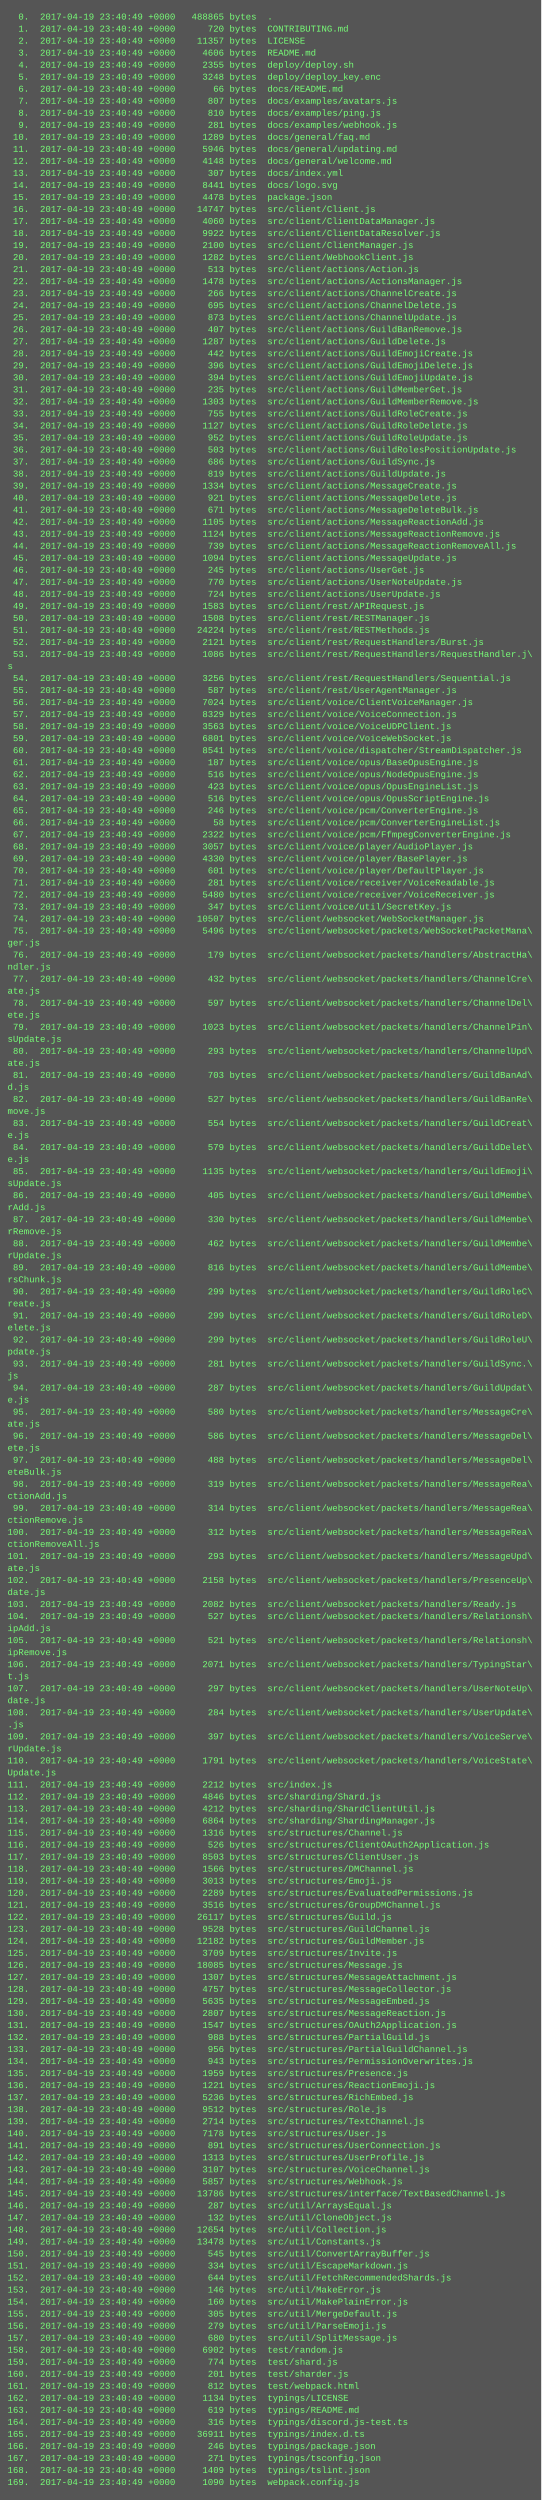
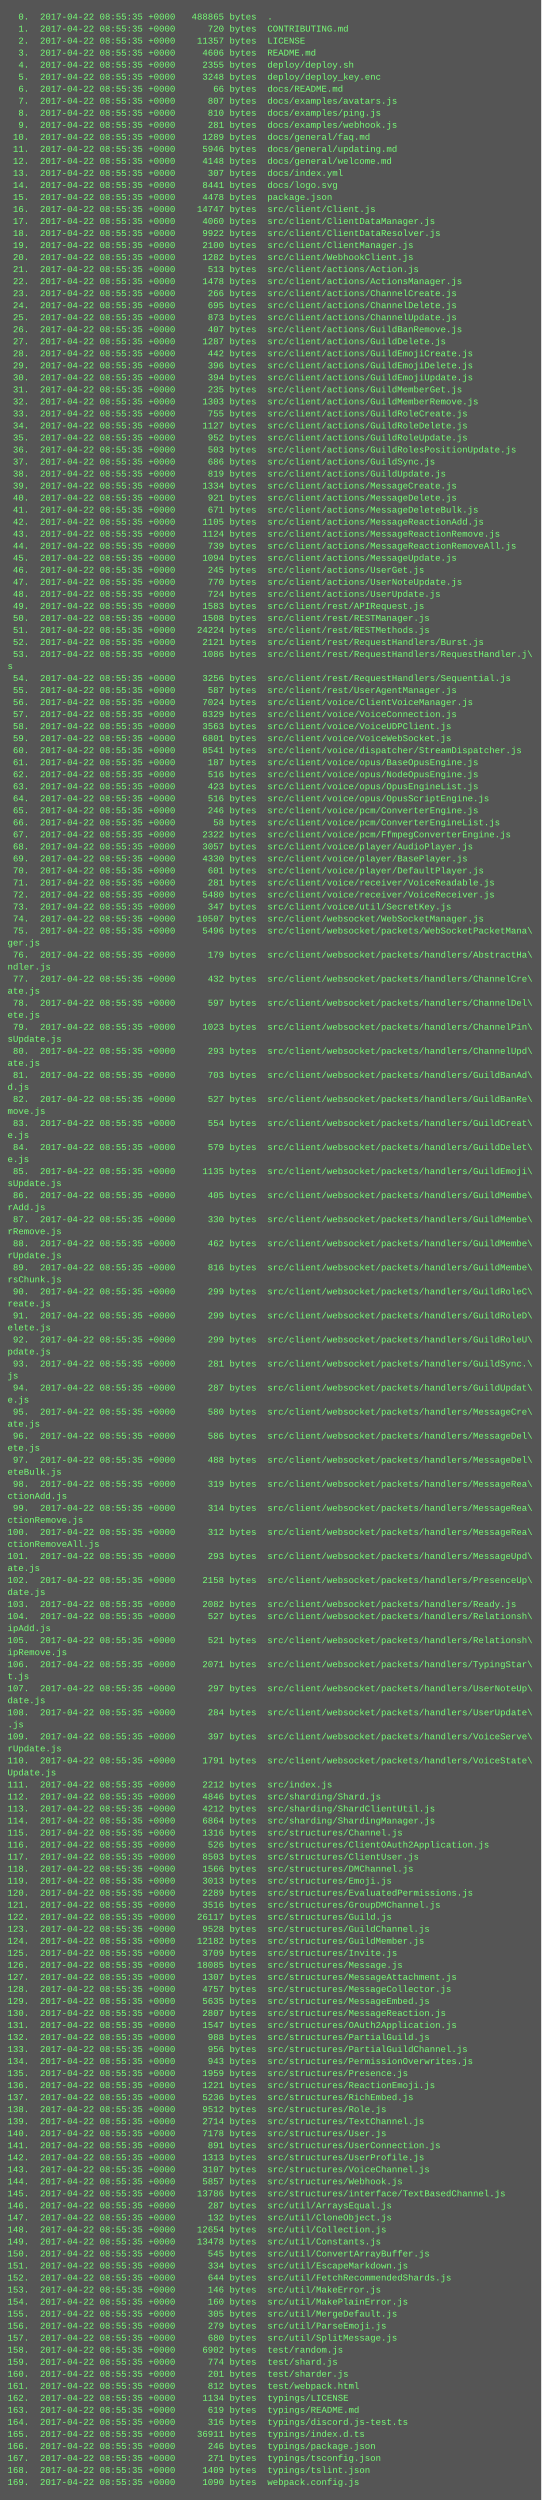
<svg xmlns="http://www.w3.org/2000/svg" height="3326" width="720">
  <rect height="3326" fill="#555" width="720" />
  <text fill="#7f7" font-family="Courier New" font-size="12" xml:space="preserve">
-     <tspan x="10" y="26">  0.  2017-04-19 23:40:49 +0000   488865 bytes  .</tspan>
-     <tspan x="10" y="42">  1.  2017-04-19 23:40:49 +0000      720 bytes  CONTRIBUTING.md</tspan>
-     <tspan x="10" y="58">  2.  2017-04-19 23:40:49 +0000    11357 bytes  LICENSE</tspan>
-     <tspan x="10" y="74">  3.  2017-04-19 23:40:49 +0000     4606 bytes  README.md</tspan>
-     <tspan x="10" y="90">  4.  2017-04-19 23:40:49 +0000     2355 bytes  deploy/deploy.sh</tspan>
-     <tspan x="10" y="106">  5.  2017-04-19 23:40:49 +0000     3248 bytes  deploy/deploy_key.enc</tspan>
-     <tspan x="10" y="122">  6.  2017-04-19 23:40:49 +0000       66 bytes  docs/README.md</tspan>
-     <tspan x="10" y="138">  7.  2017-04-19 23:40:49 +0000      807 bytes  docs/examples/avatars.js</tspan>
-     <tspan x="10" y="154">  8.  2017-04-19 23:40:49 +0000      810 bytes  docs/examples/ping.js</tspan>
-     <tspan x="10" y="170">  9.  2017-04-19 23:40:49 +0000      281 bytes  docs/examples/webhook.js</tspan>
-     <tspan x="10" y="186"> 10.  2017-04-19 23:40:49 +0000     1289 bytes  docs/general/faq.md</tspan>
-     <tspan x="10" y="202"> 11.  2017-04-19 23:40:49 +0000     5946 bytes  docs/general/updating.md</tspan>
-     <tspan x="10" y="218"> 12.  2017-04-19 23:40:49 +0000     4148 bytes  docs/general/welcome.md</tspan>
-     <tspan x="10" y="234"> 13.  2017-04-19 23:40:49 +0000      307 bytes  docs/index.yml</tspan>
-     <tspan x="10" y="250"> 14.  2017-04-19 23:40:49 +0000     8441 bytes  docs/logo.svg</tspan>
-     <tspan x="10" y="266"> 15.  2017-04-19 23:40:49 +0000     4478 bytes  package.json</tspan>
-     <tspan x="10" y="282"> 16.  2017-04-19 23:40:49 +0000    14747 bytes  src/client/Client.js</tspan>
-     <tspan x="10" y="298"> 17.  2017-04-19 23:40:49 +0000     4060 bytes  src/client/ClientDataManager.js</tspan>
-     <tspan x="10" y="314"> 18.  2017-04-19 23:40:49 +0000     9922 bytes  src/client/ClientDataResolver.js</tspan>
-     <tspan x="10" y="330"> 19.  2017-04-19 23:40:49 +0000     2100 bytes  src/client/ClientManager.js</tspan>
-     <tspan x="10" y="346"> 20.  2017-04-19 23:40:49 +0000     1282 bytes  src/client/WebhookClient.js</tspan>
-     <tspan x="10" y="362"> 21.  2017-04-19 23:40:49 +0000      513 bytes  src/client/actions/Action.js</tspan>
-     <tspan x="10" y="378"> 22.  2017-04-19 23:40:49 +0000     1478 bytes  src/client/actions/ActionsManager.js</tspan>
-     <tspan x="10" y="394"> 23.  2017-04-19 23:40:49 +0000      266 bytes  src/client/actions/ChannelCreate.js</tspan>
-     <tspan x="10" y="410"> 24.  2017-04-19 23:40:49 +0000      695 bytes  src/client/actions/ChannelDelete.js</tspan>
-     <tspan x="10" y="426"> 25.  2017-04-19 23:40:49 +0000      873 bytes  src/client/actions/ChannelUpdate.js</tspan>
-     <tspan x="10" y="442"> 26.  2017-04-19 23:40:49 +0000      407 bytes  src/client/actions/GuildBanRemove.js</tspan>
-     <tspan x="10" y="458"> 27.  2017-04-19 23:40:49 +0000     1287 bytes  src/client/actions/GuildDelete.js</tspan>
-     <tspan x="10" y="474"> 28.  2017-04-19 23:40:49 +0000      442 bytes  src/client/actions/GuildEmojiCreate.js</tspan>
-     <tspan x="10" y="490"> 29.  2017-04-19 23:40:49 +0000      396 bytes  src/client/actions/GuildEmojiDelete.js</tspan>
-     <tspan x="10" y="506"> 30.  2017-04-19 23:40:49 +0000      394 bytes  src/client/actions/GuildEmojiUpdate.js</tspan>
-     <tspan x="10" y="522"> 31.  2017-04-19 23:40:49 +0000      235 bytes  src/client/actions/GuildMemberGet.js</tspan>
-     <tspan x="10" y="538"> 32.  2017-04-19 23:40:49 +0000     1303 bytes  src/client/actions/GuildMemberRemove.js</tspan>
-     <tspan x="10" y="554"> 33.  2017-04-19 23:40:49 +0000      755 bytes  src/client/actions/GuildRoleCreate.js</tspan>
-     <tspan x="10" y="570"> 34.  2017-04-19 23:40:49 +0000     1127 bytes  src/client/actions/GuildRoleDelete.js</tspan>
-     <tspan x="10" y="586"> 35.  2017-04-19 23:40:49 +0000      952 bytes  src/client/actions/GuildRoleUpdate.js</tspan>
-     <tspan x="10" y="602"> 36.  2017-04-19 23:40:49 +0000      503 bytes  src/client/actions/GuildRolesPositionUpdate.js</tspan>
-     <tspan x="10" y="618"> 37.  2017-04-19 23:40:49 +0000      686 bytes  src/client/actions/GuildSync.js</tspan>
-     <tspan x="10" y="634"> 38.  2017-04-19 23:40:49 +0000      819 bytes  src/client/actions/GuildUpdate.js</tspan>
-     <tspan x="10" y="650"> 39.  2017-04-19 23:40:49 +0000     1334 bytes  src/client/actions/MessageCreate.js</tspan>
-     <tspan x="10" y="666"> 40.  2017-04-19 23:40:49 +0000      921 bytes  src/client/actions/MessageDelete.js</tspan>
-     <tspan x="10" y="682"> 41.  2017-04-19 23:40:49 +0000      671 bytes  src/client/actions/MessageDeleteBulk.js</tspan>
-     <tspan x="10" y="698"> 42.  2017-04-19 23:40:49 +0000     1105 bytes  src/client/actions/MessageReactionAdd.js</tspan>
-     <tspan x="10" y="714"> 43.  2017-04-19 23:40:49 +0000     1124 bytes  src/client/actions/MessageReactionRemove.js</tspan>
-     <tspan x="10" y="730"> 44.  2017-04-19 23:40:49 +0000      739 bytes  src/client/actions/MessageReactionRemoveAll.js</tspan>
-     <tspan x="10" y="746"> 45.  2017-04-19 23:40:49 +0000     1094 bytes  src/client/actions/MessageUpdate.js</tspan>
-     <tspan x="10" y="762"> 46.  2017-04-19 23:40:49 +0000      245 bytes  src/client/actions/UserGet.js</tspan>
-     <tspan x="10" y="778"> 47.  2017-04-19 23:40:49 +0000      770 bytes  src/client/actions/UserNoteUpdate.js</tspan>
-     <tspan x="10" y="794"> 48.  2017-04-19 23:40:49 +0000      724 bytes  src/client/actions/UserUpdate.js</tspan>
-     <tspan x="10" y="810"> 49.  2017-04-19 23:40:49 +0000     1583 bytes  src/client/rest/APIRequest.js</tspan>
-     <tspan x="10" y="826"> 50.  2017-04-19 23:40:49 +0000     1508 bytes  src/client/rest/RESTManager.js</tspan>
-     <tspan x="10" y="842"> 51.  2017-04-19 23:40:49 +0000    24224 bytes  src/client/rest/RESTMethods.js</tspan>
-     <tspan x="10" y="858"> 52.  2017-04-19 23:40:49 +0000     2121 bytes  src/client/rest/RequestHandlers/Burst.js</tspan>
-     <tspan x="10" y="874"> 53.  2017-04-19 23:40:49 +0000     1086 bytes  src/client/rest/RequestHandlers/RequestHandler.j\</tspan>
+     <tspan x="10" y="26">  0.  2017-04-22 08:55:35 +0000   488865 bytes  .</tspan>
+     <tspan x="10" y="42">  1.  2017-04-22 08:55:35 +0000      720 bytes  CONTRIBUTING.md</tspan>
+     <tspan x="10" y="58">  2.  2017-04-22 08:55:35 +0000    11357 bytes  LICENSE</tspan>
+     <tspan x="10" y="74">  3.  2017-04-22 08:55:35 +0000     4606 bytes  README.md</tspan>
+     <tspan x="10" y="90">  4.  2017-04-22 08:55:35 +0000     2355 bytes  deploy/deploy.sh</tspan>
+     <tspan x="10" y="106">  5.  2017-04-22 08:55:35 +0000     3248 bytes  deploy/deploy_key.enc</tspan>
+     <tspan x="10" y="122">  6.  2017-04-22 08:55:35 +0000       66 bytes  docs/README.md</tspan>
+     <tspan x="10" y="138">  7.  2017-04-22 08:55:35 +0000      807 bytes  docs/examples/avatars.js</tspan>
+     <tspan x="10" y="154">  8.  2017-04-22 08:55:35 +0000      810 bytes  docs/examples/ping.js</tspan>
+     <tspan x="10" y="170">  9.  2017-04-22 08:55:35 +0000      281 bytes  docs/examples/webhook.js</tspan>
+     <tspan x="10" y="186"> 10.  2017-04-22 08:55:35 +0000     1289 bytes  docs/general/faq.md</tspan>
+     <tspan x="10" y="202"> 11.  2017-04-22 08:55:35 +0000     5946 bytes  docs/general/updating.md</tspan>
+     <tspan x="10" y="218"> 12.  2017-04-22 08:55:35 +0000     4148 bytes  docs/general/welcome.md</tspan>
+     <tspan x="10" y="234"> 13.  2017-04-22 08:55:35 +0000      307 bytes  docs/index.yml</tspan>
+     <tspan x="10" y="250"> 14.  2017-04-22 08:55:35 +0000     8441 bytes  docs/logo.svg</tspan>
+     <tspan x="10" y="266"> 15.  2017-04-22 08:55:35 +0000     4478 bytes  package.json</tspan>
+     <tspan x="10" y="282"> 16.  2017-04-22 08:55:35 +0000    14747 bytes  src/client/Client.js</tspan>
+     <tspan x="10" y="298"> 17.  2017-04-22 08:55:35 +0000     4060 bytes  src/client/ClientDataManager.js</tspan>
+     <tspan x="10" y="314"> 18.  2017-04-22 08:55:35 +0000     9922 bytes  src/client/ClientDataResolver.js</tspan>
+     <tspan x="10" y="330"> 19.  2017-04-22 08:55:35 +0000     2100 bytes  src/client/ClientManager.js</tspan>
+     <tspan x="10" y="346"> 20.  2017-04-22 08:55:35 +0000     1282 bytes  src/client/WebhookClient.js</tspan>
+     <tspan x="10" y="362"> 21.  2017-04-22 08:55:35 +0000      513 bytes  src/client/actions/Action.js</tspan>
+     <tspan x="10" y="378"> 22.  2017-04-22 08:55:35 +0000     1478 bytes  src/client/actions/ActionsManager.js</tspan>
+     <tspan x="10" y="394"> 23.  2017-04-22 08:55:35 +0000      266 bytes  src/client/actions/ChannelCreate.js</tspan>
+     <tspan x="10" y="410"> 24.  2017-04-22 08:55:35 +0000      695 bytes  src/client/actions/ChannelDelete.js</tspan>
+     <tspan x="10" y="426"> 25.  2017-04-22 08:55:35 +0000      873 bytes  src/client/actions/ChannelUpdate.js</tspan>
+     <tspan x="10" y="442"> 26.  2017-04-22 08:55:35 +0000      407 bytes  src/client/actions/GuildBanRemove.js</tspan>
+     <tspan x="10" y="458"> 27.  2017-04-22 08:55:35 +0000     1287 bytes  src/client/actions/GuildDelete.js</tspan>
+     <tspan x="10" y="474"> 28.  2017-04-22 08:55:35 +0000      442 bytes  src/client/actions/GuildEmojiCreate.js</tspan>
+     <tspan x="10" y="490"> 29.  2017-04-22 08:55:35 +0000      396 bytes  src/client/actions/GuildEmojiDelete.js</tspan>
+     <tspan x="10" y="506"> 30.  2017-04-22 08:55:35 +0000      394 bytes  src/client/actions/GuildEmojiUpdate.js</tspan>
+     <tspan x="10" y="522"> 31.  2017-04-22 08:55:35 +0000      235 bytes  src/client/actions/GuildMemberGet.js</tspan>
+     <tspan x="10" y="538"> 32.  2017-04-22 08:55:35 +0000     1303 bytes  src/client/actions/GuildMemberRemove.js</tspan>
+     <tspan x="10" y="554"> 33.  2017-04-22 08:55:35 +0000      755 bytes  src/client/actions/GuildRoleCreate.js</tspan>
+     <tspan x="10" y="570"> 34.  2017-04-22 08:55:35 +0000     1127 bytes  src/client/actions/GuildRoleDelete.js</tspan>
+     <tspan x="10" y="586"> 35.  2017-04-22 08:55:35 +0000      952 bytes  src/client/actions/GuildRoleUpdate.js</tspan>
+     <tspan x="10" y="602"> 36.  2017-04-22 08:55:35 +0000      503 bytes  src/client/actions/GuildRolesPositionUpdate.js</tspan>
+     <tspan x="10" y="618"> 37.  2017-04-22 08:55:35 +0000      686 bytes  src/client/actions/GuildSync.js</tspan>
+     <tspan x="10" y="634"> 38.  2017-04-22 08:55:35 +0000      819 bytes  src/client/actions/GuildUpdate.js</tspan>
+     <tspan x="10" y="650"> 39.  2017-04-22 08:55:35 +0000     1334 bytes  src/client/actions/MessageCreate.js</tspan>
+     <tspan x="10" y="666"> 40.  2017-04-22 08:55:35 +0000      921 bytes  src/client/actions/MessageDelete.js</tspan>
+     <tspan x="10" y="682"> 41.  2017-04-22 08:55:35 +0000      671 bytes  src/client/actions/MessageDeleteBulk.js</tspan>
+     <tspan x="10" y="698"> 42.  2017-04-22 08:55:35 +0000     1105 bytes  src/client/actions/MessageReactionAdd.js</tspan>
+     <tspan x="10" y="714"> 43.  2017-04-22 08:55:35 +0000     1124 bytes  src/client/actions/MessageReactionRemove.js</tspan>
+     <tspan x="10" y="730"> 44.  2017-04-22 08:55:35 +0000      739 bytes  src/client/actions/MessageReactionRemoveAll.js</tspan>
+     <tspan x="10" y="746"> 45.  2017-04-22 08:55:35 +0000     1094 bytes  src/client/actions/MessageUpdate.js</tspan>
+     <tspan x="10" y="762"> 46.  2017-04-22 08:55:35 +0000      245 bytes  src/client/actions/UserGet.js</tspan>
+     <tspan x="10" y="778"> 47.  2017-04-22 08:55:35 +0000      770 bytes  src/client/actions/UserNoteUpdate.js</tspan>
+     <tspan x="10" y="794"> 48.  2017-04-22 08:55:35 +0000      724 bytes  src/client/actions/UserUpdate.js</tspan>
+     <tspan x="10" y="810"> 49.  2017-04-22 08:55:35 +0000     1583 bytes  src/client/rest/APIRequest.js</tspan>
+     <tspan x="10" y="826"> 50.  2017-04-22 08:55:35 +0000     1508 bytes  src/client/rest/RESTManager.js</tspan>
+     <tspan x="10" y="842"> 51.  2017-04-22 08:55:35 +0000    24224 bytes  src/client/rest/RESTMethods.js</tspan>
+     <tspan x="10" y="858"> 52.  2017-04-22 08:55:35 +0000     2121 bytes  src/client/rest/RequestHandlers/Burst.js</tspan>
+     <tspan x="10" y="874"> 53.  2017-04-22 08:55:35 +0000     1086 bytes  src/client/rest/RequestHandlers/RequestHandler.j\</tspan>
    <tspan x="10" y="890">s</tspan>
-     <tspan x="10" y="906"> 54.  2017-04-19 23:40:49 +0000     3256 bytes  src/client/rest/RequestHandlers/Sequential.js</tspan>
-     <tspan x="10" y="922"> 55.  2017-04-19 23:40:49 +0000      587 bytes  src/client/rest/UserAgentManager.js</tspan>
-     <tspan x="10" y="938"> 56.  2017-04-19 23:40:49 +0000     7024 bytes  src/client/voice/ClientVoiceManager.js</tspan>
-     <tspan x="10" y="954"> 57.  2017-04-19 23:40:49 +0000     8329 bytes  src/client/voice/VoiceConnection.js</tspan>
-     <tspan x="10" y="970"> 58.  2017-04-19 23:40:49 +0000     3563 bytes  src/client/voice/VoiceUDPClient.js</tspan>
-     <tspan x="10" y="986"> 59.  2017-04-19 23:40:49 +0000     6801 bytes  src/client/voice/VoiceWebSocket.js</tspan>
-     <tspan x="10" y="1002"> 60.  2017-04-19 23:40:49 +0000     8541 bytes  src/client/voice/dispatcher/StreamDispatcher.js</tspan>
-     <tspan x="10" y="1018"> 61.  2017-04-19 23:40:49 +0000      187 bytes  src/client/voice/opus/BaseOpusEngine.js</tspan>
-     <tspan x="10" y="1034"> 62.  2017-04-19 23:40:49 +0000      516 bytes  src/client/voice/opus/NodeOpusEngine.js</tspan>
-     <tspan x="10" y="1050"> 63.  2017-04-19 23:40:49 +0000      423 bytes  src/client/voice/opus/OpusEngineList.js</tspan>
-     <tspan x="10" y="1066"> 64.  2017-04-19 23:40:49 +0000      516 bytes  src/client/voice/opus/OpusScriptEngine.js</tspan>
-     <tspan x="10" y="1082"> 65.  2017-04-19 23:40:49 +0000      246 bytes  src/client/voice/pcm/ConverterEngine.js</tspan>
-     <tspan x="10" y="1098"> 66.  2017-04-19 23:40:49 +0000       58 bytes  src/client/voice/pcm/ConverterEngineList.js</tspan>
-     <tspan x="10" y="1114"> 67.  2017-04-19 23:40:49 +0000     2322 bytes  src/client/voice/pcm/FfmpegConverterEngine.js</tspan>
-     <tspan x="10" y="1130"> 68.  2017-04-19 23:40:49 +0000     3057 bytes  src/client/voice/player/AudioPlayer.js</tspan>
-     <tspan x="10" y="1146"> 69.  2017-04-19 23:40:49 +0000     4330 bytes  src/client/voice/player/BasePlayer.js</tspan>
-     <tspan x="10" y="1162"> 70.  2017-04-19 23:40:49 +0000      601 bytes  src/client/voice/player/DefaultPlayer.js</tspan>
-     <tspan x="10" y="1178"> 71.  2017-04-19 23:40:49 +0000      281 bytes  src/client/voice/receiver/VoiceReadable.js</tspan>
-     <tspan x="10" y="1194"> 72.  2017-04-19 23:40:49 +0000     5480 bytes  src/client/voice/receiver/VoiceReceiver.js</tspan>
-     <tspan x="10" y="1210"> 73.  2017-04-19 23:40:49 +0000      347 bytes  src/client/voice/util/SecretKey.js</tspan>
-     <tspan x="10" y="1226"> 74.  2017-04-19 23:40:49 +0000    10507 bytes  src/client/websocket/WebSocketManager.js</tspan>
-     <tspan x="10" y="1242"> 75.  2017-04-19 23:40:49 +0000     5496 bytes  src/client/websocket/packets/WebSocketPacketMana\</tspan>
+     <tspan x="10" y="906"> 54.  2017-04-22 08:55:35 +0000     3256 bytes  src/client/rest/RequestHandlers/Sequential.js</tspan>
+     <tspan x="10" y="922"> 55.  2017-04-22 08:55:35 +0000      587 bytes  src/client/rest/UserAgentManager.js</tspan>
+     <tspan x="10" y="938"> 56.  2017-04-22 08:55:35 +0000     7024 bytes  src/client/voice/ClientVoiceManager.js</tspan>
+     <tspan x="10" y="954"> 57.  2017-04-22 08:55:35 +0000     8329 bytes  src/client/voice/VoiceConnection.js</tspan>
+     <tspan x="10" y="970"> 58.  2017-04-22 08:55:35 +0000     3563 bytes  src/client/voice/VoiceUDPClient.js</tspan>
+     <tspan x="10" y="986"> 59.  2017-04-22 08:55:35 +0000     6801 bytes  src/client/voice/VoiceWebSocket.js</tspan>
+     <tspan x="10" y="1002"> 60.  2017-04-22 08:55:35 +0000     8541 bytes  src/client/voice/dispatcher/StreamDispatcher.js</tspan>
+     <tspan x="10" y="1018"> 61.  2017-04-22 08:55:35 +0000      187 bytes  src/client/voice/opus/BaseOpusEngine.js</tspan>
+     <tspan x="10" y="1034"> 62.  2017-04-22 08:55:35 +0000      516 bytes  src/client/voice/opus/NodeOpusEngine.js</tspan>
+     <tspan x="10" y="1050"> 63.  2017-04-22 08:55:35 +0000      423 bytes  src/client/voice/opus/OpusEngineList.js</tspan>
+     <tspan x="10" y="1066"> 64.  2017-04-22 08:55:35 +0000      516 bytes  src/client/voice/opus/OpusScriptEngine.js</tspan>
+     <tspan x="10" y="1082"> 65.  2017-04-22 08:55:35 +0000      246 bytes  src/client/voice/pcm/ConverterEngine.js</tspan>
+     <tspan x="10" y="1098"> 66.  2017-04-22 08:55:35 +0000       58 bytes  src/client/voice/pcm/ConverterEngineList.js</tspan>
+     <tspan x="10" y="1114"> 67.  2017-04-22 08:55:35 +0000     2322 bytes  src/client/voice/pcm/FfmpegConverterEngine.js</tspan>
+     <tspan x="10" y="1130"> 68.  2017-04-22 08:55:35 +0000     3057 bytes  src/client/voice/player/AudioPlayer.js</tspan>
+     <tspan x="10" y="1146"> 69.  2017-04-22 08:55:35 +0000     4330 bytes  src/client/voice/player/BasePlayer.js</tspan>
+     <tspan x="10" y="1162"> 70.  2017-04-22 08:55:35 +0000      601 bytes  src/client/voice/player/DefaultPlayer.js</tspan>
+     <tspan x="10" y="1178"> 71.  2017-04-22 08:55:35 +0000      281 bytes  src/client/voice/receiver/VoiceReadable.js</tspan>
+     <tspan x="10" y="1194"> 72.  2017-04-22 08:55:35 +0000     5480 bytes  src/client/voice/receiver/VoiceReceiver.js</tspan>
+     <tspan x="10" y="1210"> 73.  2017-04-22 08:55:35 +0000      347 bytes  src/client/voice/util/SecretKey.js</tspan>
+     <tspan x="10" y="1226"> 74.  2017-04-22 08:55:35 +0000    10507 bytes  src/client/websocket/WebSocketManager.js</tspan>
+     <tspan x="10" y="1242"> 75.  2017-04-22 08:55:35 +0000     5496 bytes  src/client/websocket/packets/WebSocketPacketMana\</tspan>
    <tspan x="10" y="1258">ger.js</tspan>
-     <tspan x="10" y="1274"> 76.  2017-04-19 23:40:49 +0000      179 bytes  src/client/websocket/packets/handlers/AbstractHa\</tspan>
+     <tspan x="10" y="1274"> 76.  2017-04-22 08:55:35 +0000      179 bytes  src/client/websocket/packets/handlers/AbstractHa\</tspan>
    <tspan x="10" y="1290">ndler.js</tspan>
-     <tspan x="10" y="1306"> 77.  2017-04-19 23:40:49 +0000      432 bytes  src/client/websocket/packets/handlers/ChannelCre\</tspan>
+     <tspan x="10" y="1306"> 77.  2017-04-22 08:55:35 +0000      432 bytes  src/client/websocket/packets/handlers/ChannelCre\</tspan>
    <tspan x="10" y="1322">ate.js</tspan>
-     <tspan x="10" y="1338"> 78.  2017-04-19 23:40:49 +0000      597 bytes  src/client/websocket/packets/handlers/ChannelDel\</tspan>
+     <tspan x="10" y="1338"> 78.  2017-04-22 08:55:35 +0000      597 bytes  src/client/websocket/packets/handlers/ChannelDel\</tspan>
    <tspan x="10" y="1354">ete.js</tspan>
-     <tspan x="10" y="1370"> 79.  2017-04-19 23:40:49 +0000     1023 bytes  src/client/websocket/packets/handlers/ChannelPin\</tspan>
+     <tspan x="10" y="1370"> 79.  2017-04-22 08:55:35 +0000     1023 bytes  src/client/websocket/packets/handlers/ChannelPin\</tspan>
    <tspan x="10" y="1386">sUpdate.js</tspan>
-     <tspan x="10" y="1402"> 80.  2017-04-19 23:40:49 +0000      293 bytes  src/client/websocket/packets/handlers/ChannelUpd\</tspan>
+     <tspan x="10" y="1402"> 80.  2017-04-22 08:55:35 +0000      293 bytes  src/client/websocket/packets/handlers/ChannelUpd\</tspan>
    <tspan x="10" y="1418">ate.js</tspan>
-     <tspan x="10" y="1434"> 81.  2017-04-19 23:40:49 +0000      703 bytes  src/client/websocket/packets/handlers/GuildBanAd\</tspan>
+     <tspan x="10" y="1434"> 81.  2017-04-22 08:55:35 +0000      703 bytes  src/client/websocket/packets/handlers/GuildBanAd\</tspan>
    <tspan x="10" y="1450">d.js</tspan>
-     <tspan x="10" y="1466"> 82.  2017-04-19 23:40:49 +0000      527 bytes  src/client/websocket/packets/handlers/GuildBanRe\</tspan>
+     <tspan x="10" y="1466"> 82.  2017-04-22 08:55:35 +0000      527 bytes  src/client/websocket/packets/handlers/GuildBanRe\</tspan>
    <tspan x="10" y="1482">move.js</tspan>
-     <tspan x="10" y="1498"> 83.  2017-04-19 23:40:49 +0000      554 bytes  src/client/websocket/packets/handlers/GuildCreat\</tspan>
+     <tspan x="10" y="1498"> 83.  2017-04-22 08:55:35 +0000      554 bytes  src/client/websocket/packets/handlers/GuildCreat\</tspan>
    <tspan x="10" y="1514">e.js</tspan>
-     <tspan x="10" y="1530"> 84.  2017-04-19 23:40:49 +0000      579 bytes  src/client/websocket/packets/handlers/GuildDelet\</tspan>
+     <tspan x="10" y="1530"> 84.  2017-04-22 08:55:35 +0000      579 bytes  src/client/websocket/packets/handlers/GuildDelet\</tspan>
    <tspan x="10" y="1546">e.js</tspan>
-     <tspan x="10" y="1562"> 85.  2017-04-19 23:40:49 +0000     1135 bytes  src/client/websocket/packets/handlers/GuildEmoji\</tspan>
+     <tspan x="10" y="1562"> 85.  2017-04-22 08:55:35 +0000     1135 bytes  src/client/websocket/packets/handlers/GuildEmoji\</tspan>
    <tspan x="10" y="1578">sUpdate.js</tspan>
-     <tspan x="10" y="1594"> 86.  2017-04-19 23:40:49 +0000      405 bytes  src/client/websocket/packets/handlers/GuildMembe\</tspan>
+     <tspan x="10" y="1594"> 86.  2017-04-22 08:55:35 +0000      405 bytes  src/client/websocket/packets/handlers/GuildMembe\</tspan>
    <tspan x="10" y="1610">rAdd.js</tspan>
-     <tspan x="10" y="1626"> 87.  2017-04-19 23:40:49 +0000      330 bytes  src/client/websocket/packets/handlers/GuildMembe\</tspan>
+     <tspan x="10" y="1626"> 87.  2017-04-22 08:55:35 +0000      330 bytes  src/client/websocket/packets/handlers/GuildMembe\</tspan>
    <tspan x="10" y="1642">rRemove.js</tspan>
-     <tspan x="10" y="1658"> 88.  2017-04-19 23:40:49 +0000      462 bytes  src/client/websocket/packets/handlers/GuildMembe\</tspan>
+     <tspan x="10" y="1658"> 88.  2017-04-22 08:55:35 +0000      462 bytes  src/client/websocket/packets/handlers/GuildMembe\</tspan>
    <tspan x="10" y="1674">rUpdate.js</tspan>
-     <tspan x="10" y="1690"> 89.  2017-04-19 23:40:49 +0000      816 bytes  src/client/websocket/packets/handlers/GuildMembe\</tspan>
+     <tspan x="10" y="1690"> 89.  2017-04-22 08:55:35 +0000      816 bytes  src/client/websocket/packets/handlers/GuildMembe\</tspan>
    <tspan x="10" y="1706">rsChunk.js</tspan>
-     <tspan x="10" y="1722"> 90.  2017-04-19 23:40:49 +0000      299 bytes  src/client/websocket/packets/handlers/GuildRoleC\</tspan>
+     <tspan x="10" y="1722"> 90.  2017-04-22 08:55:35 +0000      299 bytes  src/client/websocket/packets/handlers/GuildRoleC\</tspan>
    <tspan x="10" y="1738">reate.js</tspan>
-     <tspan x="10" y="1754"> 91.  2017-04-19 23:40:49 +0000      299 bytes  src/client/websocket/packets/handlers/GuildRoleD\</tspan>
+     <tspan x="10" y="1754"> 91.  2017-04-22 08:55:35 +0000      299 bytes  src/client/websocket/packets/handlers/GuildRoleD\</tspan>
    <tspan x="10" y="1770">elete.js</tspan>
-     <tspan x="10" y="1786"> 92.  2017-04-19 23:40:49 +0000      299 bytes  src/client/websocket/packets/handlers/GuildRoleU\</tspan>
+     <tspan x="10" y="1786"> 92.  2017-04-22 08:55:35 +0000      299 bytes  src/client/websocket/packets/handlers/GuildRoleU\</tspan>
    <tspan x="10" y="1802">pdate.js</tspan>
-     <tspan x="10" y="1818"> 93.  2017-04-19 23:40:49 +0000      281 bytes  src/client/websocket/packets/handlers/GuildSync.\</tspan>
+     <tspan x="10" y="1818"> 93.  2017-04-22 08:55:35 +0000      281 bytes  src/client/websocket/packets/handlers/GuildSync.\</tspan>
    <tspan x="10" y="1834">js</tspan>
-     <tspan x="10" y="1850"> 94.  2017-04-19 23:40:49 +0000      287 bytes  src/client/websocket/packets/handlers/GuildUpdat\</tspan>
+     <tspan x="10" y="1850"> 94.  2017-04-22 08:55:35 +0000      287 bytes  src/client/websocket/packets/handlers/GuildUpdat\</tspan>
    <tspan x="10" y="1866">e.js</tspan>
-     <tspan x="10" y="1882"> 95.  2017-04-19 23:40:49 +0000      580 bytes  src/client/websocket/packets/handlers/MessageCre\</tspan>
+     <tspan x="10" y="1882"> 95.  2017-04-22 08:55:35 +0000      580 bytes  src/client/websocket/packets/handlers/MessageCre\</tspan>
    <tspan x="10" y="1898">ate.js</tspan>
-     <tspan x="10" y="1914"> 96.  2017-04-19 23:40:49 +0000      586 bytes  src/client/websocket/packets/handlers/MessageDel\</tspan>
+     <tspan x="10" y="1914"> 96.  2017-04-22 08:55:35 +0000      586 bytes  src/client/websocket/packets/handlers/MessageDel\</tspan>
    <tspan x="10" y="1930">ete.js</tspan>
-     <tspan x="10" y="1946"> 97.  2017-04-19 23:40:49 +0000      488 bytes  src/client/websocket/packets/handlers/MessageDel\</tspan>
+     <tspan x="10" y="1946"> 97.  2017-04-22 08:55:35 +0000      488 bytes  src/client/websocket/packets/handlers/MessageDel\</tspan>
    <tspan x="10" y="1962">eteBulk.js</tspan>
-     <tspan x="10" y="1978"> 98.  2017-04-19 23:40:49 +0000      319 bytes  src/client/websocket/packets/handlers/MessageRea\</tspan>
+     <tspan x="10" y="1978"> 98.  2017-04-22 08:55:35 +0000      319 bytes  src/client/websocket/packets/handlers/MessageRea\</tspan>
    <tspan x="10" y="1994">ctionAdd.js</tspan>
-     <tspan x="10" y="2010"> 99.  2017-04-19 23:40:49 +0000      314 bytes  src/client/websocket/packets/handlers/MessageRea\</tspan>
+     <tspan x="10" y="2010"> 99.  2017-04-22 08:55:35 +0000      314 bytes  src/client/websocket/packets/handlers/MessageRea\</tspan>
    <tspan x="10" y="2026">ctionRemove.js</tspan>
-     <tspan x="10" y="2042">100.  2017-04-19 23:40:49 +0000      312 bytes  src/client/websocket/packets/handlers/MessageRea\</tspan>
+     <tspan x="10" y="2042">100.  2017-04-22 08:55:35 +0000      312 bytes  src/client/websocket/packets/handlers/MessageRea\</tspan>
    <tspan x="10" y="2058">ctionRemoveAll.js</tspan>
-     <tspan x="10" y="2074">101.  2017-04-19 23:40:49 +0000      293 bytes  src/client/websocket/packets/handlers/MessageUpd\</tspan>
+     <tspan x="10" y="2074">101.  2017-04-22 08:55:35 +0000      293 bytes  src/client/websocket/packets/handlers/MessageUpd\</tspan>
    <tspan x="10" y="2090">ate.js</tspan>
-     <tspan x="10" y="2106">102.  2017-04-19 23:40:49 +0000     2158 bytes  src/client/websocket/packets/handlers/PresenceUp\</tspan>
+     <tspan x="10" y="2106">102.  2017-04-22 08:55:35 +0000     2158 bytes  src/client/websocket/packets/handlers/PresenceUp\</tspan>
    <tspan x="10" y="2122">date.js</tspan>
-     <tspan x="10" y="2138">103.  2017-04-19 23:40:49 +0000     2082 bytes  src/client/websocket/packets/handlers/Ready.js</tspan>
-     <tspan x="10" y="2154">104.  2017-04-19 23:40:49 +0000      527 bytes  src/client/websocket/packets/handlers/Relationsh\</tspan>
+     <tspan x="10" y="2138">103.  2017-04-22 08:55:35 +0000     2082 bytes  src/client/websocket/packets/handlers/Ready.js</tspan>
+     <tspan x="10" y="2154">104.  2017-04-22 08:55:35 +0000      527 bytes  src/client/websocket/packets/handlers/Relationsh\</tspan>
    <tspan x="10" y="2170">ipAdd.js</tspan>
-     <tspan x="10" y="2186">105.  2017-04-19 23:40:49 +0000      521 bytes  src/client/websocket/packets/handlers/Relationsh\</tspan>
+     <tspan x="10" y="2186">105.  2017-04-22 08:55:35 +0000      521 bytes  src/client/websocket/packets/handlers/Relationsh\</tspan>
    <tspan x="10" y="2202">ipRemove.js</tspan>
-     <tspan x="10" y="2218">106.  2017-04-19 23:40:49 +0000     2071 bytes  src/client/websocket/packets/handlers/TypingStar\</tspan>
+     <tspan x="10" y="2218">106.  2017-04-22 08:55:35 +0000     2071 bytes  src/client/websocket/packets/handlers/TypingStar\</tspan>
    <tspan x="10" y="2234">t.js</tspan>
-     <tspan x="10" y="2250">107.  2017-04-19 23:40:49 +0000      297 bytes  src/client/websocket/packets/handlers/UserNoteUp\</tspan>
+     <tspan x="10" y="2250">107.  2017-04-22 08:55:35 +0000      297 bytes  src/client/websocket/packets/handlers/UserNoteUp\</tspan>
    <tspan x="10" y="2266">date.js</tspan>
-     <tspan x="10" y="2282">108.  2017-04-19 23:40:49 +0000      284 bytes  src/client/websocket/packets/handlers/UserUpdate\</tspan>
+     <tspan x="10" y="2282">108.  2017-04-22 08:55:35 +0000      284 bytes  src/client/websocket/packets/handlers/UserUpdate\</tspan>
    <tspan x="10" y="2298">.js</tspan>
-     <tspan x="10" y="2314">109.  2017-04-19 23:40:49 +0000      397 bytes  src/client/websocket/packets/handlers/VoiceServe\</tspan>
+     <tspan x="10" y="2314">109.  2017-04-22 08:55:35 +0000      397 bytes  src/client/websocket/packets/handlers/VoiceServe\</tspan>
    <tspan x="10" y="2330">rUpdate.js</tspan>
-     <tspan x="10" y="2346">110.  2017-04-19 23:40:49 +0000     1791 bytes  src/client/websocket/packets/handlers/VoiceState\</tspan>
+     <tspan x="10" y="2346">110.  2017-04-22 08:55:35 +0000     1791 bytes  src/client/websocket/packets/handlers/VoiceState\</tspan>
    <tspan x="10" y="2362">Update.js</tspan>
-     <tspan x="10" y="2378">111.  2017-04-19 23:40:49 +0000     2212 bytes  src/index.js</tspan>
-     <tspan x="10" y="2394">112.  2017-04-19 23:40:49 +0000     4846 bytes  src/sharding/Shard.js</tspan>
-     <tspan x="10" y="2410">113.  2017-04-19 23:40:49 +0000     4212 bytes  src/sharding/ShardClientUtil.js</tspan>
-     <tspan x="10" y="2426">114.  2017-04-19 23:40:49 +0000     6864 bytes  src/sharding/ShardingManager.js</tspan>
-     <tspan x="10" y="2442">115.  2017-04-19 23:40:49 +0000     1316 bytes  src/structures/Channel.js</tspan>
-     <tspan x="10" y="2458">116.  2017-04-19 23:40:49 +0000      526 bytes  src/structures/ClientOAuth2Application.js</tspan>
-     <tspan x="10" y="2474">117.  2017-04-19 23:40:49 +0000     8503 bytes  src/structures/ClientUser.js</tspan>
-     <tspan x="10" y="2490">118.  2017-04-19 23:40:49 +0000     1566 bytes  src/structures/DMChannel.js</tspan>
-     <tspan x="10" y="2506">119.  2017-04-19 23:40:49 +0000     3013 bytes  src/structures/Emoji.js</tspan>
-     <tspan x="10" y="2522">120.  2017-04-19 23:40:49 +0000     2289 bytes  src/structures/EvaluatedPermissions.js</tspan>
-     <tspan x="10" y="2538">121.  2017-04-19 23:40:49 +0000     3516 bytes  src/structures/GroupDMChannel.js</tspan>
-     <tspan x="10" y="2554">122.  2017-04-19 23:40:49 +0000    26117 bytes  src/structures/Guild.js</tspan>
-     <tspan x="10" y="2570">123.  2017-04-19 23:40:49 +0000     9528 bytes  src/structures/GuildChannel.js</tspan>
-     <tspan x="10" y="2586">124.  2017-04-19 23:40:49 +0000    12182 bytes  src/structures/GuildMember.js</tspan>
-     <tspan x="10" y="2602">125.  2017-04-19 23:40:49 +0000     3709 bytes  src/structures/Invite.js</tspan>
-     <tspan x="10" y="2618">126.  2017-04-19 23:40:49 +0000    18085 bytes  src/structures/Message.js</tspan>
-     <tspan x="10" y="2634">127.  2017-04-19 23:40:49 +0000     1307 bytes  src/structures/MessageAttachment.js</tspan>
-     <tspan x="10" y="2650">128.  2017-04-19 23:40:49 +0000     4757 bytes  src/structures/MessageCollector.js</tspan>
-     <tspan x="10" y="2666">129.  2017-04-19 23:40:49 +0000     5635 bytes  src/structures/MessageEmbed.js</tspan>
-     <tspan x="10" y="2682">130.  2017-04-19 23:40:49 +0000     2807 bytes  src/structures/MessageReaction.js</tspan>
-     <tspan x="10" y="2698">131.  2017-04-19 23:40:49 +0000     1547 bytes  src/structures/OAuth2Application.js</tspan>
-     <tspan x="10" y="2714">132.  2017-04-19 23:40:49 +0000      988 bytes  src/structures/PartialGuild.js</tspan>
-     <tspan x="10" y="2730">133.  2017-04-19 23:40:49 +0000      956 bytes  src/structures/PartialGuildChannel.js</tspan>
-     <tspan x="10" y="2746">134.  2017-04-19 23:40:49 +0000      943 bytes  src/structures/PermissionOverwrites.js</tspan>
-     <tspan x="10" y="2762">135.  2017-04-19 23:40:49 +0000     1959 bytes  src/structures/Presence.js</tspan>
-     <tspan x="10" y="2778">136.  2017-04-19 23:40:49 +0000     1221 bytes  src/structures/ReactionEmoji.js</tspan>
-     <tspan x="10" y="2794">137.  2017-04-19 23:40:49 +0000     5236 bytes  src/structures/RichEmbed.js</tspan>
-     <tspan x="10" y="2810">138.  2017-04-19 23:40:49 +0000     9512 bytes  src/structures/Role.js</tspan>
-     <tspan x="10" y="2826">139.  2017-04-19 23:40:49 +0000     2714 bytes  src/structures/TextChannel.js</tspan>
-     <tspan x="10" y="2842">140.  2017-04-19 23:40:49 +0000     7178 bytes  src/structures/User.js</tspan>
-     <tspan x="10" y="2858">141.  2017-04-19 23:40:49 +0000      891 bytes  src/structures/UserConnection.js</tspan>
-     <tspan x="10" y="2874">142.  2017-04-19 23:40:49 +0000     1313 bytes  src/structures/UserProfile.js</tspan>
-     <tspan x="10" y="2890">143.  2017-04-19 23:40:49 +0000     3107 bytes  src/structures/VoiceChannel.js</tspan>
-     <tspan x="10" y="2906">144.  2017-04-19 23:40:49 +0000     5857 bytes  src/structures/Webhook.js</tspan>
-     <tspan x="10" y="2922">145.  2017-04-19 23:40:49 +0000    13786 bytes  src/structures/interface/TextBasedChannel.js</tspan>
-     <tspan x="10" y="2938">146.  2017-04-19 23:40:49 +0000      287 bytes  src/util/ArraysEqual.js</tspan>
-     <tspan x="10" y="2954">147.  2017-04-19 23:40:49 +0000      132 bytes  src/util/CloneObject.js</tspan>
-     <tspan x="10" y="2970">148.  2017-04-19 23:40:49 +0000    12654 bytes  src/util/Collection.js</tspan>
-     <tspan x="10" y="2986">149.  2017-04-19 23:40:49 +0000    13478 bytes  src/util/Constants.js</tspan>
-     <tspan x="10" y="3002">150.  2017-04-19 23:40:49 +0000      545 bytes  src/util/ConvertArrayBuffer.js</tspan>
-     <tspan x="10" y="3018">151.  2017-04-19 23:40:49 +0000      334 bytes  src/util/EscapeMarkdown.js</tspan>
-     <tspan x="10" y="3034">152.  2017-04-19 23:40:49 +0000      644 bytes  src/util/FetchRecommendedShards.js</tspan>
-     <tspan x="10" y="3050">153.  2017-04-19 23:40:49 +0000      146 bytes  src/util/MakeError.js</tspan>
-     <tspan x="10" y="3066">154.  2017-04-19 23:40:49 +0000      160 bytes  src/util/MakePlainError.js</tspan>
-     <tspan x="10" y="3082">155.  2017-04-19 23:40:49 +0000      305 bytes  src/util/MergeDefault.js</tspan>
-     <tspan x="10" y="3098">156.  2017-04-19 23:40:49 +0000      279 bytes  src/util/ParseEmoji.js</tspan>
-     <tspan x="10" y="3114">157.  2017-04-19 23:40:49 +0000      680 bytes  src/util/SplitMessage.js</tspan>
-     <tspan x="10" y="3130">158.  2017-04-19 23:40:49 +0000     6902 bytes  test/random.js</tspan>
-     <tspan x="10" y="3146">159.  2017-04-19 23:40:49 +0000      774 bytes  test/shard.js</tspan>
-     <tspan x="10" y="3162">160.  2017-04-19 23:40:49 +0000      201 bytes  test/sharder.js</tspan>
-     <tspan x="10" y="3178">161.  2017-04-19 23:40:49 +0000      812 bytes  test/webpack.html</tspan>
-     <tspan x="10" y="3194">162.  2017-04-19 23:40:49 +0000     1134 bytes  typings/LICENSE</tspan>
-     <tspan x="10" y="3210">163.  2017-04-19 23:40:49 +0000      619 bytes  typings/README.md</tspan>
-     <tspan x="10" y="3226">164.  2017-04-19 23:40:49 +0000      316 bytes  typings/discord.js-test.ts</tspan>
-     <tspan x="10" y="3242">165.  2017-04-19 23:40:49 +0000    36911 bytes  typings/index.d.ts</tspan>
-     <tspan x="10" y="3258">166.  2017-04-19 23:40:49 +0000      246 bytes  typings/package.json</tspan>
-     <tspan x="10" y="3274">167.  2017-04-19 23:40:49 +0000      271 bytes  typings/tsconfig.json</tspan>
-     <tspan x="10" y="3290">168.  2017-04-19 23:40:49 +0000     1409 bytes  typings/tslint.json</tspan>
-     <tspan x="10" y="3306">169.  2017-04-19 23:40:49 +0000     1090 bytes  webpack.config.js</tspan>
+     <tspan x="10" y="2378">111.  2017-04-22 08:55:35 +0000     2212 bytes  src/index.js</tspan>
+     <tspan x="10" y="2394">112.  2017-04-22 08:55:35 +0000     4846 bytes  src/sharding/Shard.js</tspan>
+     <tspan x="10" y="2410">113.  2017-04-22 08:55:35 +0000     4212 bytes  src/sharding/ShardClientUtil.js</tspan>
+     <tspan x="10" y="2426">114.  2017-04-22 08:55:35 +0000     6864 bytes  src/sharding/ShardingManager.js</tspan>
+     <tspan x="10" y="2442">115.  2017-04-22 08:55:35 +0000     1316 bytes  src/structures/Channel.js</tspan>
+     <tspan x="10" y="2458">116.  2017-04-22 08:55:35 +0000      526 bytes  src/structures/ClientOAuth2Application.js</tspan>
+     <tspan x="10" y="2474">117.  2017-04-22 08:55:35 +0000     8503 bytes  src/structures/ClientUser.js</tspan>
+     <tspan x="10" y="2490">118.  2017-04-22 08:55:35 +0000     1566 bytes  src/structures/DMChannel.js</tspan>
+     <tspan x="10" y="2506">119.  2017-04-22 08:55:35 +0000     3013 bytes  src/structures/Emoji.js</tspan>
+     <tspan x="10" y="2522">120.  2017-04-22 08:55:35 +0000     2289 bytes  src/structures/EvaluatedPermissions.js</tspan>
+     <tspan x="10" y="2538">121.  2017-04-22 08:55:35 +0000     3516 bytes  src/structures/GroupDMChannel.js</tspan>
+     <tspan x="10" y="2554">122.  2017-04-22 08:55:35 +0000    26117 bytes  src/structures/Guild.js</tspan>
+     <tspan x="10" y="2570">123.  2017-04-22 08:55:35 +0000     9528 bytes  src/structures/GuildChannel.js</tspan>
+     <tspan x="10" y="2586">124.  2017-04-22 08:55:35 +0000    12182 bytes  src/structures/GuildMember.js</tspan>
+     <tspan x="10" y="2602">125.  2017-04-22 08:55:35 +0000     3709 bytes  src/structures/Invite.js</tspan>
+     <tspan x="10" y="2618">126.  2017-04-22 08:55:35 +0000    18085 bytes  src/structures/Message.js</tspan>
+     <tspan x="10" y="2634">127.  2017-04-22 08:55:35 +0000     1307 bytes  src/structures/MessageAttachment.js</tspan>
+     <tspan x="10" y="2650">128.  2017-04-22 08:55:35 +0000     4757 bytes  src/structures/MessageCollector.js</tspan>
+     <tspan x="10" y="2666">129.  2017-04-22 08:55:35 +0000     5635 bytes  src/structures/MessageEmbed.js</tspan>
+     <tspan x="10" y="2682">130.  2017-04-22 08:55:35 +0000     2807 bytes  src/structures/MessageReaction.js</tspan>
+     <tspan x="10" y="2698">131.  2017-04-22 08:55:35 +0000     1547 bytes  src/structures/OAuth2Application.js</tspan>
+     <tspan x="10" y="2714">132.  2017-04-22 08:55:35 +0000      988 bytes  src/structures/PartialGuild.js</tspan>
+     <tspan x="10" y="2730">133.  2017-04-22 08:55:35 +0000      956 bytes  src/structures/PartialGuildChannel.js</tspan>
+     <tspan x="10" y="2746">134.  2017-04-22 08:55:35 +0000      943 bytes  src/structures/PermissionOverwrites.js</tspan>
+     <tspan x="10" y="2762">135.  2017-04-22 08:55:35 +0000     1959 bytes  src/structures/Presence.js</tspan>
+     <tspan x="10" y="2778">136.  2017-04-22 08:55:35 +0000     1221 bytes  src/structures/ReactionEmoji.js</tspan>
+     <tspan x="10" y="2794">137.  2017-04-22 08:55:35 +0000     5236 bytes  src/structures/RichEmbed.js</tspan>
+     <tspan x="10" y="2810">138.  2017-04-22 08:55:35 +0000     9512 bytes  src/structures/Role.js</tspan>
+     <tspan x="10" y="2826">139.  2017-04-22 08:55:35 +0000     2714 bytes  src/structures/TextChannel.js</tspan>
+     <tspan x="10" y="2842">140.  2017-04-22 08:55:35 +0000     7178 bytes  src/structures/User.js</tspan>
+     <tspan x="10" y="2858">141.  2017-04-22 08:55:35 +0000      891 bytes  src/structures/UserConnection.js</tspan>
+     <tspan x="10" y="2874">142.  2017-04-22 08:55:35 +0000     1313 bytes  src/structures/UserProfile.js</tspan>
+     <tspan x="10" y="2890">143.  2017-04-22 08:55:35 +0000     3107 bytes  src/structures/VoiceChannel.js</tspan>
+     <tspan x="10" y="2906">144.  2017-04-22 08:55:35 +0000     5857 bytes  src/structures/Webhook.js</tspan>
+     <tspan x="10" y="2922">145.  2017-04-22 08:55:35 +0000    13786 bytes  src/structures/interface/TextBasedChannel.js</tspan>
+     <tspan x="10" y="2938">146.  2017-04-22 08:55:35 +0000      287 bytes  src/util/ArraysEqual.js</tspan>
+     <tspan x="10" y="2954">147.  2017-04-22 08:55:35 +0000      132 bytes  src/util/CloneObject.js</tspan>
+     <tspan x="10" y="2970">148.  2017-04-22 08:55:35 +0000    12654 bytes  src/util/Collection.js</tspan>
+     <tspan x="10" y="2986">149.  2017-04-22 08:55:35 +0000    13478 bytes  src/util/Constants.js</tspan>
+     <tspan x="10" y="3002">150.  2017-04-22 08:55:35 +0000      545 bytes  src/util/ConvertArrayBuffer.js</tspan>
+     <tspan x="10" y="3018">151.  2017-04-22 08:55:35 +0000      334 bytes  src/util/EscapeMarkdown.js</tspan>
+     <tspan x="10" y="3034">152.  2017-04-22 08:55:35 +0000      644 bytes  src/util/FetchRecommendedShards.js</tspan>
+     <tspan x="10" y="3050">153.  2017-04-22 08:55:35 +0000      146 bytes  src/util/MakeError.js</tspan>
+     <tspan x="10" y="3066">154.  2017-04-22 08:55:35 +0000      160 bytes  src/util/MakePlainError.js</tspan>
+     <tspan x="10" y="3082">155.  2017-04-22 08:55:35 +0000      305 bytes  src/util/MergeDefault.js</tspan>
+     <tspan x="10" y="3098">156.  2017-04-22 08:55:35 +0000      279 bytes  src/util/ParseEmoji.js</tspan>
+     <tspan x="10" y="3114">157.  2017-04-22 08:55:35 +0000      680 bytes  src/util/SplitMessage.js</tspan>
+     <tspan x="10" y="3130">158.  2017-04-22 08:55:35 +0000     6902 bytes  test/random.js</tspan>
+     <tspan x="10" y="3146">159.  2017-04-22 08:55:35 +0000      774 bytes  test/shard.js</tspan>
+     <tspan x="10" y="3162">160.  2017-04-22 08:55:35 +0000      201 bytes  test/sharder.js</tspan>
+     <tspan x="10" y="3178">161.  2017-04-22 08:55:35 +0000      812 bytes  test/webpack.html</tspan>
+     <tspan x="10" y="3194">162.  2017-04-22 08:55:35 +0000     1134 bytes  typings/LICENSE</tspan>
+     <tspan x="10" y="3210">163.  2017-04-22 08:55:35 +0000      619 bytes  typings/README.md</tspan>
+     <tspan x="10" y="3226">164.  2017-04-22 08:55:35 +0000      316 bytes  typings/discord.js-test.ts</tspan>
+     <tspan x="10" y="3242">165.  2017-04-22 08:55:35 +0000    36911 bytes  typings/index.d.ts</tspan>
+     <tspan x="10" y="3258">166.  2017-04-22 08:55:35 +0000      246 bytes  typings/package.json</tspan>
+     <tspan x="10" y="3274">167.  2017-04-22 08:55:35 +0000      271 bytes  typings/tsconfig.json</tspan>
+     <tspan x="10" y="3290">168.  2017-04-22 08:55:35 +0000     1409 bytes  typings/tslint.json</tspan>
+     <tspan x="10" y="3306">169.  2017-04-22 08:55:35 +0000     1090 bytes  webpack.config.js</tspan>
  </text>
</svg>
